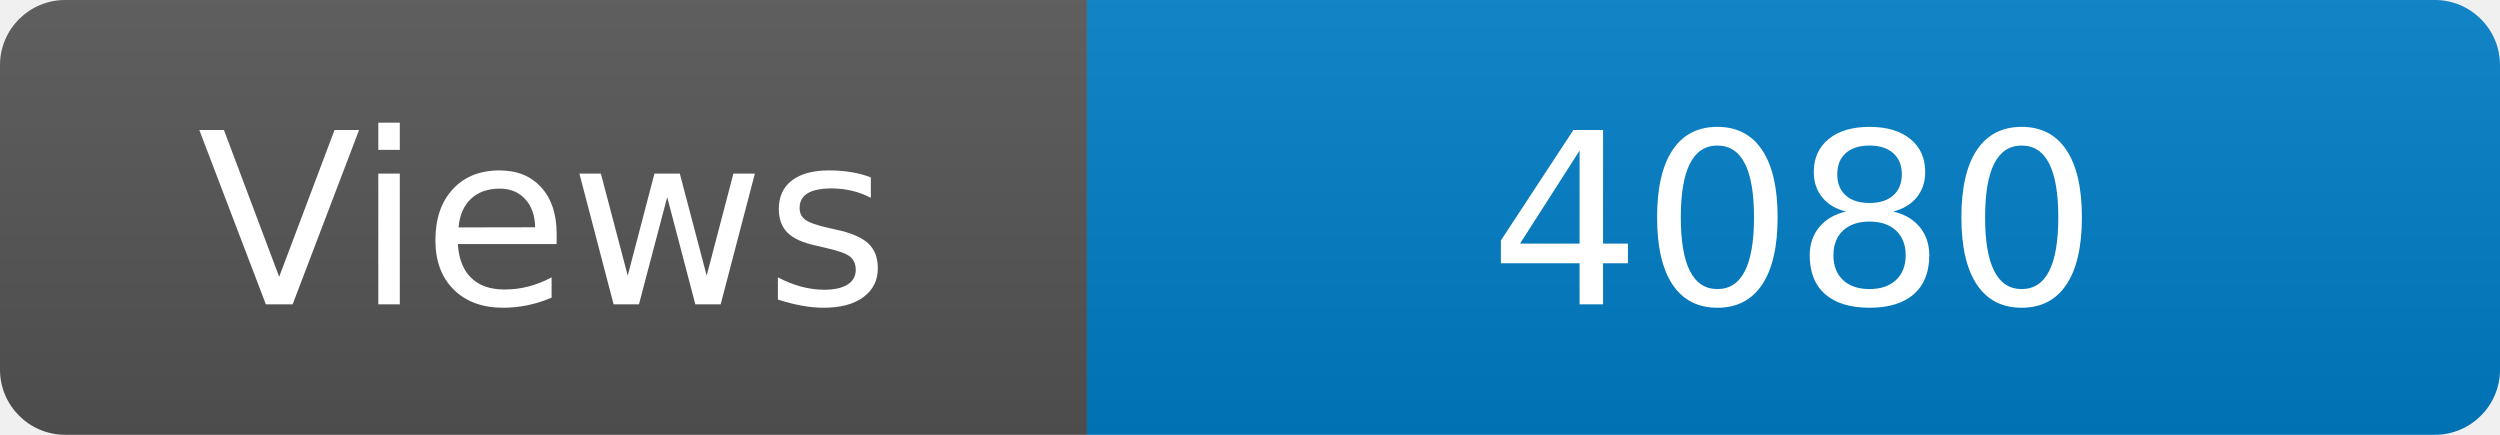
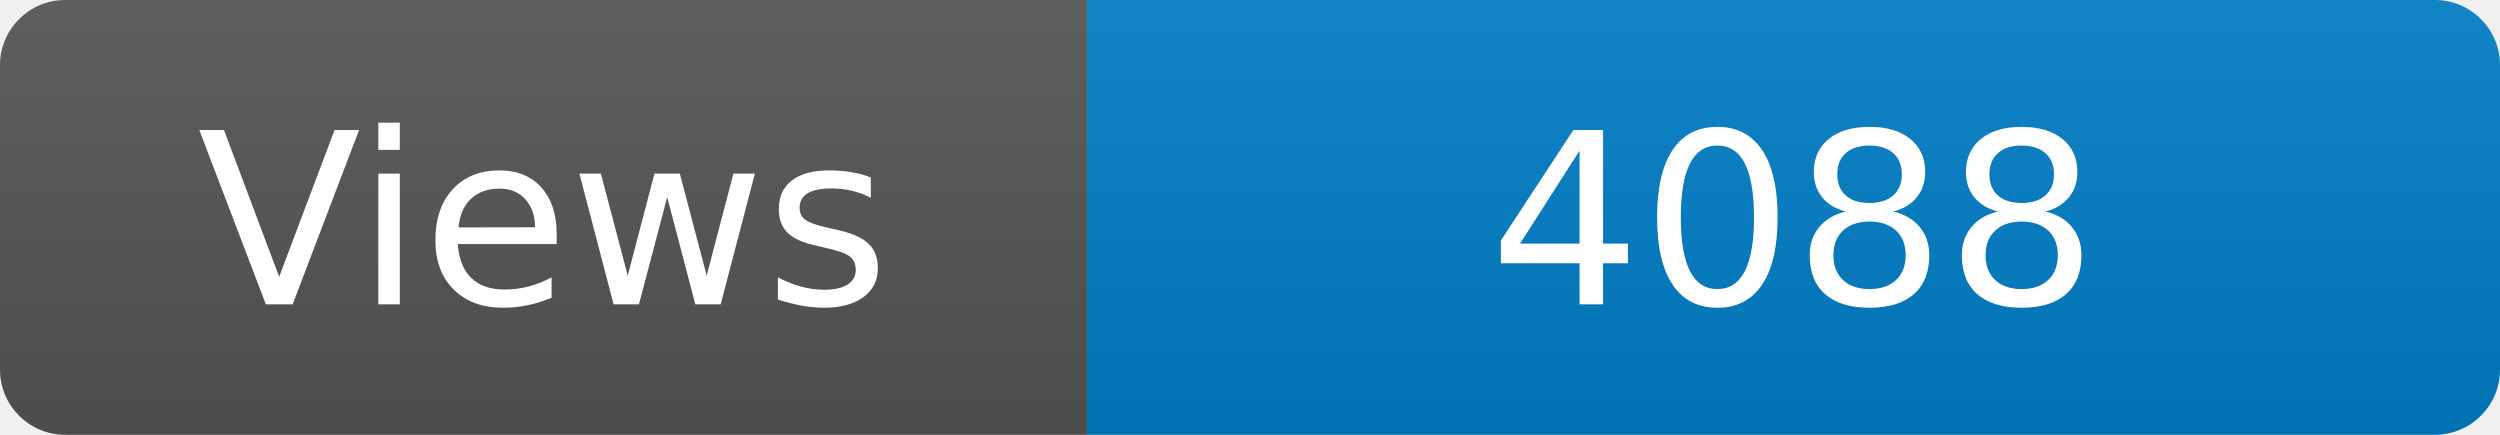
<svg xmlns="http://www.w3.org/2000/svg" width="115" height="20" role="img" aria-label="Maintained?: yes">
  <linearGradient id="s" x2="0" y2="100%">
    <stop offset="0" stop-color="#bbb" stop-opacity=".1" />
    <stop offset="1" stop-opacity=".1" />
  </linearGradient>
  <clipPath id="r">
    <rect width="115" height="20" rx="3" fill="#fff" />
  </clipPath>
  <g clip-path="url(#r)">
    <rect width="50" height="20" fill="#555" />
    <rect x="50" width="160" height="20" fill="#007ec6" />
    <rect width="115" height="20" fill="url(#s)" />
  </g>
  <g fill="#fff" text-anchor="middle" font-family="Verdana,Geneva,DejaVu Sans,sans-serif" font-size="110">
    <text x="250" y="140" transform="scale(.1)" fill="#fff">Views</text>
-     <text x="825" y="140" transform="scale(.1)" fill="#fff">4080</text>
+     <text x="825" y="140" transform="scale(.1)" fill="#fff">4088</text>
  </g>
</svg>
